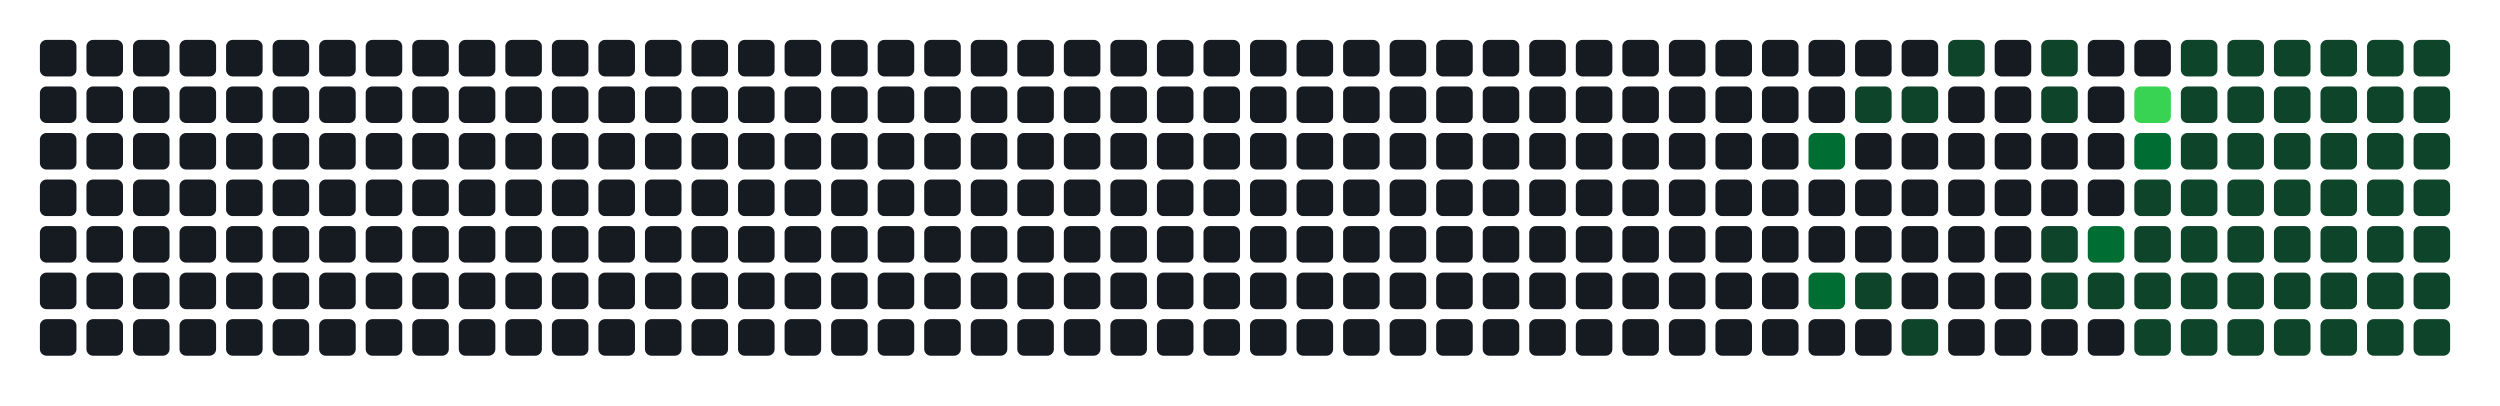
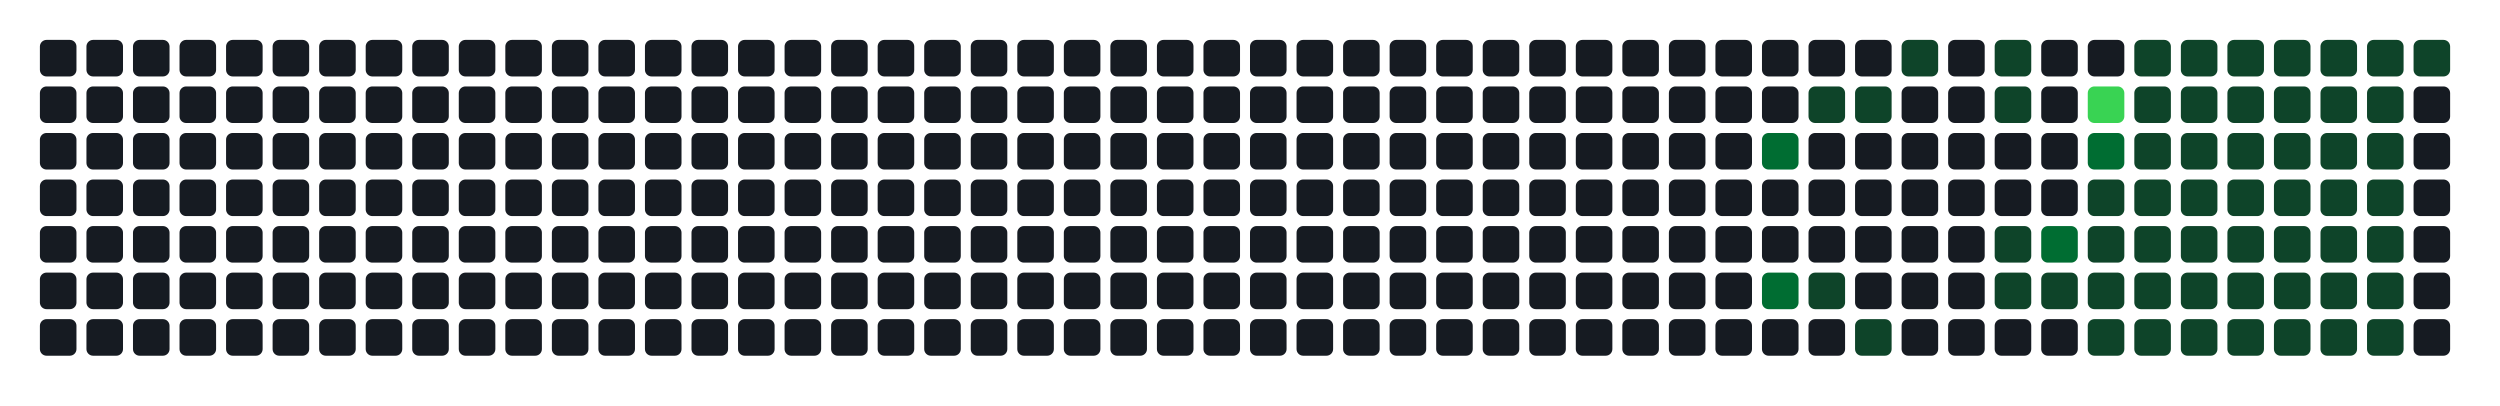
- <svg xmlns="http://www.w3.org/2000/svg" width="752" height="122" viewBox="0 0 752 122" role="img" aria-label="Atividade agregada de 276 commits em todos os repositorios da organizacao">
+ <svg xmlns="http://www.w3.org/2000/svg" width="752" height="122" viewBox="0 0 752 122" role="img" aria-label="Atividade agregada de 278 commits em todos os repositorios da organizacao">
  <rect width="100%" height="100%" fill="transparent" />
  <rect x="12" y="12" width="11" height="11" rx="2" ry="2" fill="#161b22" />
  <rect x="12" y="26" width="11" height="11" rx="2" ry="2" fill="#161b22" />
  <rect x="12" y="40" width="11" height="11" rx="2" ry="2" fill="#161b22" />
  <rect x="12" y="54" width="11" height="11" rx="2" ry="2" fill="#161b22" />
  <rect x="12" y="68" width="11" height="11" rx="2" ry="2" fill="#161b22" />
  <rect x="12" y="82" width="11" height="11" rx="2" ry="2" fill="#161b22" />
  <rect x="12" y="96" width="11" height="11" rx="2" ry="2" fill="#161b22" />
  <rect x="26" y="12" width="11" height="11" rx="2" ry="2" fill="#161b22" />
  <rect x="26" y="26" width="11" height="11" rx="2" ry="2" fill="#161b22" />
  <rect x="26" y="40" width="11" height="11" rx="2" ry="2" fill="#161b22" />
  <rect x="26" y="54" width="11" height="11" rx="2" ry="2" fill="#161b22" />
  <rect x="26" y="68" width="11" height="11" rx="2" ry="2" fill="#161b22" />
  <rect x="26" y="82" width="11" height="11" rx="2" ry="2" fill="#161b22" />
  <rect x="26" y="96" width="11" height="11" rx="2" ry="2" fill="#161b22" />
  <rect x="40" y="12" width="11" height="11" rx="2" ry="2" fill="#161b22" />
  <rect x="40" y="26" width="11" height="11" rx="2" ry="2" fill="#161b22" />
  <rect x="40" y="40" width="11" height="11" rx="2" ry="2" fill="#161b22" />
  <rect x="40" y="54" width="11" height="11" rx="2" ry="2" fill="#161b22" />
  <rect x="40" y="68" width="11" height="11" rx="2" ry="2" fill="#161b22" />
  <rect x="40" y="82" width="11" height="11" rx="2" ry="2" fill="#161b22" />
  <rect x="40" y="96" width="11" height="11" rx="2" ry="2" fill="#161b22" />
  <rect x="54" y="12" width="11" height="11" rx="2" ry="2" fill="#161b22" />
  <rect x="54" y="26" width="11" height="11" rx="2" ry="2" fill="#161b22" />
  <rect x="54" y="40" width="11" height="11" rx="2" ry="2" fill="#161b22" />
  <rect x="54" y="54" width="11" height="11" rx="2" ry="2" fill="#161b22" />
  <rect x="54" y="68" width="11" height="11" rx="2" ry="2" fill="#161b22" />
  <rect x="54" y="82" width="11" height="11" rx="2" ry="2" fill="#161b22" />
  <rect x="54" y="96" width="11" height="11" rx="2" ry="2" fill="#161b22" />
  <rect x="68" y="12" width="11" height="11" rx="2" ry="2" fill="#161b22" />
  <rect x="68" y="26" width="11" height="11" rx="2" ry="2" fill="#161b22" />
  <rect x="68" y="40" width="11" height="11" rx="2" ry="2" fill="#161b22" />
  <rect x="68" y="54" width="11" height="11" rx="2" ry="2" fill="#161b22" />
  <rect x="68" y="68" width="11" height="11" rx="2" ry="2" fill="#161b22" />
  <rect x="68" y="82" width="11" height="11" rx="2" ry="2" fill="#161b22" />
  <rect x="68" y="96" width="11" height="11" rx="2" ry="2" fill="#161b22" />
  <rect x="82" y="12" width="11" height="11" rx="2" ry="2" fill="#161b22" />
  <rect x="82" y="26" width="11" height="11" rx="2" ry="2" fill="#161b22" />
  <rect x="82" y="40" width="11" height="11" rx="2" ry="2" fill="#161b22" />
  <rect x="82" y="54" width="11" height="11" rx="2" ry="2" fill="#161b22" />
  <rect x="82" y="68" width="11" height="11" rx="2" ry="2" fill="#161b22" />
  <rect x="82" y="82" width="11" height="11" rx="2" ry="2" fill="#161b22" />
  <rect x="82" y="96" width="11" height="11" rx="2" ry="2" fill="#161b22" />
  <rect x="96" y="12" width="11" height="11" rx="2" ry="2" fill="#161b22" />
  <rect x="96" y="26" width="11" height="11" rx="2" ry="2" fill="#161b22" />
  <rect x="96" y="40" width="11" height="11" rx="2" ry="2" fill="#161b22" />
  <rect x="96" y="54" width="11" height="11" rx="2" ry="2" fill="#161b22" />
  <rect x="96" y="68" width="11" height="11" rx="2" ry="2" fill="#161b22" />
  <rect x="96" y="82" width="11" height="11" rx="2" ry="2" fill="#161b22" />
  <rect x="96" y="96" width="11" height="11" rx="2" ry="2" fill="#161b22" />
  <rect x="110" y="12" width="11" height="11" rx="2" ry="2" fill="#161b22" />
  <rect x="110" y="26" width="11" height="11" rx="2" ry="2" fill="#161b22" />
  <rect x="110" y="40" width="11" height="11" rx="2" ry="2" fill="#161b22" />
  <rect x="110" y="54" width="11" height="11" rx="2" ry="2" fill="#161b22" />
  <rect x="110" y="68" width="11" height="11" rx="2" ry="2" fill="#161b22" />
  <rect x="110" y="82" width="11" height="11" rx="2" ry="2" fill="#161b22" />
  <rect x="110" y="96" width="11" height="11" rx="2" ry="2" fill="#161b22" />
  <rect x="124" y="12" width="11" height="11" rx="2" ry="2" fill="#161b22" />
  <rect x="124" y="26" width="11" height="11" rx="2" ry="2" fill="#161b22" />
  <rect x="124" y="40" width="11" height="11" rx="2" ry="2" fill="#161b22" />
  <rect x="124" y="54" width="11" height="11" rx="2" ry="2" fill="#161b22" />
  <rect x="124" y="68" width="11" height="11" rx="2" ry="2" fill="#161b22" />
  <rect x="124" y="82" width="11" height="11" rx="2" ry="2" fill="#161b22" />
  <rect x="124" y="96" width="11" height="11" rx="2" ry="2" fill="#161b22" />
  <rect x="138" y="12" width="11" height="11" rx="2" ry="2" fill="#161b22" />
  <rect x="138" y="26" width="11" height="11" rx="2" ry="2" fill="#161b22" />
  <rect x="138" y="40" width="11" height="11" rx="2" ry="2" fill="#161b22" />
  <rect x="138" y="54" width="11" height="11" rx="2" ry="2" fill="#161b22" />
  <rect x="138" y="68" width="11" height="11" rx="2" ry="2" fill="#161b22" />
  <rect x="138" y="82" width="11" height="11" rx="2" ry="2" fill="#161b22" />
  <rect x="138" y="96" width="11" height="11" rx="2" ry="2" fill="#161b22" />
  <rect x="152" y="12" width="11" height="11" rx="2" ry="2" fill="#161b22" />
  <rect x="152" y="26" width="11" height="11" rx="2" ry="2" fill="#161b22" />
  <rect x="152" y="40" width="11" height="11" rx="2" ry="2" fill="#161b22" />
  <rect x="152" y="54" width="11" height="11" rx="2" ry="2" fill="#161b22" />
  <rect x="152" y="68" width="11" height="11" rx="2" ry="2" fill="#161b22" />
  <rect x="152" y="82" width="11" height="11" rx="2" ry="2" fill="#161b22" />
  <rect x="152" y="96" width="11" height="11" rx="2" ry="2" fill="#161b22" />
  <rect x="166" y="12" width="11" height="11" rx="2" ry="2" fill="#161b22" />
  <rect x="166" y="26" width="11" height="11" rx="2" ry="2" fill="#161b22" />
  <rect x="166" y="40" width="11" height="11" rx="2" ry="2" fill="#161b22" />
  <rect x="166" y="54" width="11" height="11" rx="2" ry="2" fill="#161b22" />
  <rect x="166" y="68" width="11" height="11" rx="2" ry="2" fill="#161b22" />
  <rect x="166" y="82" width="11" height="11" rx="2" ry="2" fill="#161b22" />
  <rect x="166" y="96" width="11" height="11" rx="2" ry="2" fill="#161b22" />
  <rect x="180" y="12" width="11" height="11" rx="2" ry="2" fill="#161b22" />
  <rect x="180" y="26" width="11" height="11" rx="2" ry="2" fill="#161b22" />
  <rect x="180" y="40" width="11" height="11" rx="2" ry="2" fill="#161b22" />
  <rect x="180" y="54" width="11" height="11" rx="2" ry="2" fill="#161b22" />
  <rect x="180" y="68" width="11" height="11" rx="2" ry="2" fill="#161b22" />
  <rect x="180" y="82" width="11" height="11" rx="2" ry="2" fill="#161b22" />
  <rect x="180" y="96" width="11" height="11" rx="2" ry="2" fill="#161b22" />
  <rect x="194" y="12" width="11" height="11" rx="2" ry="2" fill="#161b22" />
  <rect x="194" y="26" width="11" height="11" rx="2" ry="2" fill="#161b22" />
  <rect x="194" y="40" width="11" height="11" rx="2" ry="2" fill="#161b22" />
  <rect x="194" y="54" width="11" height="11" rx="2" ry="2" fill="#161b22" />
  <rect x="194" y="68" width="11" height="11" rx="2" ry="2" fill="#161b22" />
  <rect x="194" y="82" width="11" height="11" rx="2" ry="2" fill="#161b22" />
  <rect x="194" y="96" width="11" height="11" rx="2" ry="2" fill="#161b22" />
  <rect x="208" y="12" width="11" height="11" rx="2" ry="2" fill="#161b22" />
  <rect x="208" y="26" width="11" height="11" rx="2" ry="2" fill="#161b22" />
  <rect x="208" y="40" width="11" height="11" rx="2" ry="2" fill="#161b22" />
  <rect x="208" y="54" width="11" height="11" rx="2" ry="2" fill="#161b22" />
  <rect x="208" y="68" width="11" height="11" rx="2" ry="2" fill="#161b22" />
  <rect x="208" y="82" width="11" height="11" rx="2" ry="2" fill="#161b22" />
  <rect x="208" y="96" width="11" height="11" rx="2" ry="2" fill="#161b22" />
  <rect x="222" y="12" width="11" height="11" rx="2" ry="2" fill="#161b22" />
  <rect x="222" y="26" width="11" height="11" rx="2" ry="2" fill="#161b22" />
  <rect x="222" y="40" width="11" height="11" rx="2" ry="2" fill="#161b22" />
  <rect x="222" y="54" width="11" height="11" rx="2" ry="2" fill="#161b22" />
  <rect x="222" y="68" width="11" height="11" rx="2" ry="2" fill="#161b22" />
  <rect x="222" y="82" width="11" height="11" rx="2" ry="2" fill="#161b22" />
  <rect x="222" y="96" width="11" height="11" rx="2" ry="2" fill="#161b22" />
  <rect x="236" y="12" width="11" height="11" rx="2" ry="2" fill="#161b22" />
  <rect x="236" y="26" width="11" height="11" rx="2" ry="2" fill="#161b22" />
  <rect x="236" y="40" width="11" height="11" rx="2" ry="2" fill="#161b22" />
  <rect x="236" y="54" width="11" height="11" rx="2" ry="2" fill="#161b22" />
  <rect x="236" y="68" width="11" height="11" rx="2" ry="2" fill="#161b22" />
  <rect x="236" y="82" width="11" height="11" rx="2" ry="2" fill="#161b22" />
  <rect x="236" y="96" width="11" height="11" rx="2" ry="2" fill="#161b22" />
  <rect x="250" y="12" width="11" height="11" rx="2" ry="2" fill="#161b22" />
  <rect x="250" y="26" width="11" height="11" rx="2" ry="2" fill="#161b22" />
  <rect x="250" y="40" width="11" height="11" rx="2" ry="2" fill="#161b22" />
  <rect x="250" y="54" width="11" height="11" rx="2" ry="2" fill="#161b22" />
  <rect x="250" y="68" width="11" height="11" rx="2" ry="2" fill="#161b22" />
  <rect x="250" y="82" width="11" height="11" rx="2" ry="2" fill="#161b22" />
  <rect x="250" y="96" width="11" height="11" rx="2" ry="2" fill="#161b22" />
  <rect x="264" y="12" width="11" height="11" rx="2" ry="2" fill="#161b22" />
  <rect x="264" y="26" width="11" height="11" rx="2" ry="2" fill="#161b22" />
  <rect x="264" y="40" width="11" height="11" rx="2" ry="2" fill="#161b22" />
  <rect x="264" y="54" width="11" height="11" rx="2" ry="2" fill="#161b22" />
  <rect x="264" y="68" width="11" height="11" rx="2" ry="2" fill="#161b22" />
  <rect x="264" y="82" width="11" height="11" rx="2" ry="2" fill="#161b22" />
  <rect x="264" y="96" width="11" height="11" rx="2" ry="2" fill="#161b22" />
  <rect x="278" y="12" width="11" height="11" rx="2" ry="2" fill="#161b22" />
  <rect x="278" y="26" width="11" height="11" rx="2" ry="2" fill="#161b22" />
  <rect x="278" y="40" width="11" height="11" rx="2" ry="2" fill="#161b22" />
  <rect x="278" y="54" width="11" height="11" rx="2" ry="2" fill="#161b22" />
  <rect x="278" y="68" width="11" height="11" rx="2" ry="2" fill="#161b22" />
  <rect x="278" y="82" width="11" height="11" rx="2" ry="2" fill="#161b22" />
  <rect x="278" y="96" width="11" height="11" rx="2" ry="2" fill="#161b22" />
  <rect x="292" y="12" width="11" height="11" rx="2" ry="2" fill="#161b22" />
  <rect x="292" y="26" width="11" height="11" rx="2" ry="2" fill="#161b22" />
  <rect x="292" y="40" width="11" height="11" rx="2" ry="2" fill="#161b22" />
  <rect x="292" y="54" width="11" height="11" rx="2" ry="2" fill="#161b22" />
  <rect x="292" y="68" width="11" height="11" rx="2" ry="2" fill="#161b22" />
  <rect x="292" y="82" width="11" height="11" rx="2" ry="2" fill="#161b22" />
  <rect x="292" y="96" width="11" height="11" rx="2" ry="2" fill="#161b22" />
  <rect x="306" y="12" width="11" height="11" rx="2" ry="2" fill="#161b22" />
  <rect x="306" y="26" width="11" height="11" rx="2" ry="2" fill="#161b22" />
  <rect x="306" y="40" width="11" height="11" rx="2" ry="2" fill="#161b22" />
  <rect x="306" y="54" width="11" height="11" rx="2" ry="2" fill="#161b22" />
  <rect x="306" y="68" width="11" height="11" rx="2" ry="2" fill="#161b22" />
  <rect x="306" y="82" width="11" height="11" rx="2" ry="2" fill="#161b22" />
  <rect x="306" y="96" width="11" height="11" rx="2" ry="2" fill="#161b22" />
  <rect x="320" y="12" width="11" height="11" rx="2" ry="2" fill="#161b22" />
  <rect x="320" y="26" width="11" height="11" rx="2" ry="2" fill="#161b22" />
  <rect x="320" y="40" width="11" height="11" rx="2" ry="2" fill="#161b22" />
  <rect x="320" y="54" width="11" height="11" rx="2" ry="2" fill="#161b22" />
  <rect x="320" y="68" width="11" height="11" rx="2" ry="2" fill="#161b22" />
  <rect x="320" y="82" width="11" height="11" rx="2" ry="2" fill="#161b22" />
  <rect x="320" y="96" width="11" height="11" rx="2" ry="2" fill="#161b22" />
  <rect x="334" y="12" width="11" height="11" rx="2" ry="2" fill="#161b22" />
  <rect x="334" y="26" width="11" height="11" rx="2" ry="2" fill="#161b22" />
  <rect x="334" y="40" width="11" height="11" rx="2" ry="2" fill="#161b22" />
  <rect x="334" y="54" width="11" height="11" rx="2" ry="2" fill="#161b22" />
  <rect x="334" y="68" width="11" height="11" rx="2" ry="2" fill="#161b22" />
  <rect x="334" y="82" width="11" height="11" rx="2" ry="2" fill="#161b22" />
  <rect x="334" y="96" width="11" height="11" rx="2" ry="2" fill="#161b22" />
  <rect x="348" y="12" width="11" height="11" rx="2" ry="2" fill="#161b22" />
  <rect x="348" y="26" width="11" height="11" rx="2" ry="2" fill="#161b22" />
  <rect x="348" y="40" width="11" height="11" rx="2" ry="2" fill="#161b22" />
  <rect x="348" y="54" width="11" height="11" rx="2" ry="2" fill="#161b22" />
  <rect x="348" y="68" width="11" height="11" rx="2" ry="2" fill="#161b22" />
  <rect x="348" y="82" width="11" height="11" rx="2" ry="2" fill="#161b22" />
  <rect x="348" y="96" width="11" height="11" rx="2" ry="2" fill="#161b22" />
  <rect x="362" y="12" width="11" height="11" rx="2" ry="2" fill="#161b22" />
  <rect x="362" y="26" width="11" height="11" rx="2" ry="2" fill="#161b22" />
  <rect x="362" y="40" width="11" height="11" rx="2" ry="2" fill="#161b22" />
  <rect x="362" y="54" width="11" height="11" rx="2" ry="2" fill="#161b22" />
  <rect x="362" y="68" width="11" height="11" rx="2" ry="2" fill="#161b22" />
  <rect x="362" y="82" width="11" height="11" rx="2" ry="2" fill="#161b22" />
  <rect x="362" y="96" width="11" height="11" rx="2" ry="2" fill="#161b22" />
  <rect x="376" y="12" width="11" height="11" rx="2" ry="2" fill="#161b22" />
  <rect x="376" y="26" width="11" height="11" rx="2" ry="2" fill="#161b22" />
  <rect x="376" y="40" width="11" height="11" rx="2" ry="2" fill="#161b22" />
  <rect x="376" y="54" width="11" height="11" rx="2" ry="2" fill="#161b22" />
  <rect x="376" y="68" width="11" height="11" rx="2" ry="2" fill="#161b22" />
  <rect x="376" y="82" width="11" height="11" rx="2" ry="2" fill="#161b22" />
  <rect x="376" y="96" width="11" height="11" rx="2" ry="2" fill="#161b22" />
  <rect x="390" y="12" width="11" height="11" rx="2" ry="2" fill="#161b22" />
  <rect x="390" y="26" width="11" height="11" rx="2" ry="2" fill="#161b22" />
  <rect x="390" y="40" width="11" height="11" rx="2" ry="2" fill="#161b22" />
  <rect x="390" y="54" width="11" height="11" rx="2" ry="2" fill="#161b22" />
  <rect x="390" y="68" width="11" height="11" rx="2" ry="2" fill="#161b22" />
  <rect x="390" y="82" width="11" height="11" rx="2" ry="2" fill="#161b22" />
  <rect x="390" y="96" width="11" height="11" rx="2" ry="2" fill="#161b22" />
  <rect x="404" y="12" width="11" height="11" rx="2" ry="2" fill="#161b22" />
  <rect x="404" y="26" width="11" height="11" rx="2" ry="2" fill="#161b22" />
  <rect x="404" y="40" width="11" height="11" rx="2" ry="2" fill="#161b22" />
  <rect x="404" y="54" width="11" height="11" rx="2" ry="2" fill="#161b22" />
  <rect x="404" y="68" width="11" height="11" rx="2" ry="2" fill="#161b22" />
  <rect x="404" y="82" width="11" height="11" rx="2" ry="2" fill="#161b22" />
  <rect x="404" y="96" width="11" height="11" rx="2" ry="2" fill="#161b22" />
  <rect x="418" y="12" width="11" height="11" rx="2" ry="2" fill="#161b22" />
  <rect x="418" y="26" width="11" height="11" rx="2" ry="2" fill="#161b22" />
  <rect x="418" y="40" width="11" height="11" rx="2" ry="2" fill="#161b22" />
  <rect x="418" y="54" width="11" height="11" rx="2" ry="2" fill="#161b22" />
  <rect x="418" y="68" width="11" height="11" rx="2" ry="2" fill="#161b22" />
  <rect x="418" y="82" width="11" height="11" rx="2" ry="2" fill="#161b22" />
  <rect x="418" y="96" width="11" height="11" rx="2" ry="2" fill="#161b22" />
  <rect x="432" y="12" width="11" height="11" rx="2" ry="2" fill="#161b22" />
  <rect x="432" y="26" width="11" height="11" rx="2" ry="2" fill="#161b22" />
  <rect x="432" y="40" width="11" height="11" rx="2" ry="2" fill="#161b22" />
  <rect x="432" y="54" width="11" height="11" rx="2" ry="2" fill="#161b22" />
  <rect x="432" y="68" width="11" height="11" rx="2" ry="2" fill="#161b22" />
  <rect x="432" y="82" width="11" height="11" rx="2" ry="2" fill="#161b22" />
  <rect x="432" y="96" width="11" height="11" rx="2" ry="2" fill="#161b22" />
  <rect x="446" y="12" width="11" height="11" rx="2" ry="2" fill="#161b22" />
  <rect x="446" y="26" width="11" height="11" rx="2" ry="2" fill="#161b22" />
  <rect x="446" y="40" width="11" height="11" rx="2" ry="2" fill="#161b22" />
  <rect x="446" y="54" width="11" height="11" rx="2" ry="2" fill="#161b22" />
  <rect x="446" y="68" width="11" height="11" rx="2" ry="2" fill="#161b22" />
  <rect x="446" y="82" width="11" height="11" rx="2" ry="2" fill="#161b22" />
  <rect x="446" y="96" width="11" height="11" rx="2" ry="2" fill="#161b22" />
  <rect x="460" y="12" width="11" height="11" rx="2" ry="2" fill="#161b22" />
  <rect x="460" y="26" width="11" height="11" rx="2" ry="2" fill="#161b22" />
  <rect x="460" y="40" width="11" height="11" rx="2" ry="2" fill="#161b22" />
  <rect x="460" y="54" width="11" height="11" rx="2" ry="2" fill="#161b22" />
  <rect x="460" y="68" width="11" height="11" rx="2" ry="2" fill="#161b22" />
  <rect x="460" y="82" width="11" height="11" rx="2" ry="2" fill="#161b22" />
  <rect x="460" y="96" width="11" height="11" rx="2" ry="2" fill="#161b22" />
  <rect x="474" y="12" width="11" height="11" rx="2" ry="2" fill="#161b22" />
  <rect x="474" y="26" width="11" height="11" rx="2" ry="2" fill="#161b22" />
  <rect x="474" y="40" width="11" height="11" rx="2" ry="2" fill="#161b22" />
  <rect x="474" y="54" width="11" height="11" rx="2" ry="2" fill="#161b22" />
  <rect x="474" y="68" width="11" height="11" rx="2" ry="2" fill="#161b22" />
  <rect x="474" y="82" width="11" height="11" rx="2" ry="2" fill="#161b22" />
  <rect x="474" y="96" width="11" height="11" rx="2" ry="2" fill="#161b22" />
  <rect x="488" y="12" width="11" height="11" rx="2" ry="2" fill="#161b22" />
  <rect x="488" y="26" width="11" height="11" rx="2" ry="2" fill="#161b22" />
  <rect x="488" y="40" width="11" height="11" rx="2" ry="2" fill="#161b22" />
  <rect x="488" y="54" width="11" height="11" rx="2" ry="2" fill="#161b22" />
  <rect x="488" y="68" width="11" height="11" rx="2" ry="2" fill="#161b22" />
  <rect x="488" y="82" width="11" height="11" rx="2" ry="2" fill="#161b22" />
  <rect x="488" y="96" width="11" height="11" rx="2" ry="2" fill="#161b22" />
  <rect x="502" y="12" width="11" height="11" rx="2" ry="2" fill="#161b22" />
  <rect x="502" y="26" width="11" height="11" rx="2" ry="2" fill="#161b22" />
  <rect x="502" y="40" width="11" height="11" rx="2" ry="2" fill="#161b22" />
  <rect x="502" y="54" width="11" height="11" rx="2" ry="2" fill="#161b22" />
  <rect x="502" y="68" width="11" height="11" rx="2" ry="2" fill="#161b22" />
  <rect x="502" y="82" width="11" height="11" rx="2" ry="2" fill="#161b22" />
  <rect x="502" y="96" width="11" height="11" rx="2" ry="2" fill="#161b22" />
  <rect x="516" y="12" width="11" height="11" rx="2" ry="2" fill="#161b22" />
  <rect x="516" y="26" width="11" height="11" rx="2" ry="2" fill="#161b22" />
  <rect x="516" y="40" width="11" height="11" rx="2" ry="2" fill="#161b22" />
  <rect x="516" y="54" width="11" height="11" rx="2" ry="2" fill="#161b22" />
  <rect x="516" y="68" width="11" height="11" rx="2" ry="2" fill="#161b22" />
  <rect x="516" y="82" width="11" height="11" rx="2" ry="2" fill="#161b22" />
  <rect x="516" y="96" width="11" height="11" rx="2" ry="2" fill="#161b22" />
  <rect x="530" y="12" width="11" height="11" rx="2" ry="2" fill="#161b22" />
  <rect x="530" y="26" width="11" height="11" rx="2" ry="2" fill="#161b22" />
-   <rect x="530" y="40" width="11" height="11" rx="2" ry="2" fill="#161b22" />
+   <rect x="530" y="40" width="11" height="11" rx="2" ry="2" fill="#006d32" />
  <rect x="530" y="54" width="11" height="11" rx="2" ry="2" fill="#161b22" />
  <rect x="530" y="68" width="11" height="11" rx="2" ry="2" fill="#161b22" />
-   <rect x="530" y="82" width="11" height="11" rx="2" ry="2" fill="#161b22" />
+   <rect x="530" y="82" width="11" height="11" rx="2" ry="2" fill="#006d32" />
  <rect x="530" y="96" width="11" height="11" rx="2" ry="2" fill="#161b22" />
  <rect x="544" y="12" width="11" height="11" rx="2" ry="2" fill="#161b22" />
-   <rect x="544" y="26" width="11" height="11" rx="2" ry="2" fill="#161b22" />
-   <rect x="544" y="40" width="11" height="11" rx="2" ry="2" fill="#006d32" />
+   <rect x="544" y="26" width="11" height="11" rx="2" ry="2" fill="#0e4429" />
+   <rect x="544" y="40" width="11" height="11" rx="2" ry="2" fill="#161b22" />
  <rect x="544" y="54" width="11" height="11" rx="2" ry="2" fill="#161b22" />
  <rect x="544" y="68" width="11" height="11" rx="2" ry="2" fill="#161b22" />
-   <rect x="544" y="82" width="11" height="11" rx="2" ry="2" fill="#006d32" />
+   <rect x="544" y="82" width="11" height="11" rx="2" ry="2" fill="#0e4429" />
  <rect x="544" y="96" width="11" height="11" rx="2" ry="2" fill="#161b22" />
  <rect x="558" y="12" width="11" height="11" rx="2" ry="2" fill="#161b22" />
  <rect x="558" y="26" width="11" height="11" rx="2" ry="2" fill="#0e4429" />
  <rect x="558" y="40" width="11" height="11" rx="2" ry="2" fill="#161b22" />
  <rect x="558" y="54" width="11" height="11" rx="2" ry="2" fill="#161b22" />
  <rect x="558" y="68" width="11" height="11" rx="2" ry="2" fill="#161b22" />
-   <rect x="558" y="82" width="11" height="11" rx="2" ry="2" fill="#0e4429" />
-   <rect x="558" y="96" width="11" height="11" rx="2" ry="2" fill="#161b22" />
-   <rect x="572" y="12" width="11" height="11" rx="2" ry="2" fill="#161b22" />
-   <rect x="572" y="26" width="11" height="11" rx="2" ry="2" fill="#0e4429" />
+   <rect x="558" y="82" width="11" height="11" rx="2" ry="2" fill="#161b22" />
+   <rect x="558" y="96" width="11" height="11" rx="2" ry="2" fill="#0e4429" />
+   <rect x="572" y="12" width="11" height="11" rx="2" ry="2" fill="#0e4429" />
+   <rect x="572" y="26" width="11" height="11" rx="2" ry="2" fill="#161b22" />
  <rect x="572" y="40" width="11" height="11" rx="2" ry="2" fill="#161b22" />
  <rect x="572" y="54" width="11" height="11" rx="2" ry="2" fill="#161b22" />
  <rect x="572" y="68" width="11" height="11" rx="2" ry="2" fill="#161b22" />
  <rect x="572" y="82" width="11" height="11" rx="2" ry="2" fill="#161b22" />
-   <rect x="572" y="96" width="11" height="11" rx="2" ry="2" fill="#0e4429" />
-   <rect x="586" y="12" width="11" height="11" rx="2" ry="2" fill="#0e4429" />
+   <rect x="572" y="96" width="11" height="11" rx="2" ry="2" fill="#161b22" />
+   <rect x="586" y="12" width="11" height="11" rx="2" ry="2" fill="#161b22" />
  <rect x="586" y="26" width="11" height="11" rx="2" ry="2" fill="#161b22" />
  <rect x="586" y="40" width="11" height="11" rx="2" ry="2" fill="#161b22" />
  <rect x="586" y="54" width="11" height="11" rx="2" ry="2" fill="#161b22" />
  <rect x="586" y="68" width="11" height="11" rx="2" ry="2" fill="#161b22" />
  <rect x="586" y="82" width="11" height="11" rx="2" ry="2" fill="#161b22" />
  <rect x="586" y="96" width="11" height="11" rx="2" ry="2" fill="#161b22" />
-   <rect x="600" y="12" width="11" height="11" rx="2" ry="2" fill="#161b22" />
-   <rect x="600" y="26" width="11" height="11" rx="2" ry="2" fill="#161b22" />
+   <rect x="600" y="12" width="11" height="11" rx="2" ry="2" fill="#0e4429" />
+   <rect x="600" y="26" width="11" height="11" rx="2" ry="2" fill="#0e4429" />
  <rect x="600" y="40" width="11" height="11" rx="2" ry="2" fill="#161b22" />
  <rect x="600" y="54" width="11" height="11" rx="2" ry="2" fill="#161b22" />
-   <rect x="600" y="68" width="11" height="11" rx="2" ry="2" fill="#161b22" />
-   <rect x="600" y="82" width="11" height="11" rx="2" ry="2" fill="#161b22" />
+   <rect x="600" y="68" width="11" height="11" rx="2" ry="2" fill="#0e4429" />
+   <rect x="600" y="82" width="11" height="11" rx="2" ry="2" fill="#0e4429" />
  <rect x="600" y="96" width="11" height="11" rx="2" ry="2" fill="#161b22" />
-   <rect x="614" y="12" width="11" height="11" rx="2" ry="2" fill="#0e4429" />
-   <rect x="614" y="26" width="11" height="11" rx="2" ry="2" fill="#0e4429" />
+   <rect x="614" y="12" width="11" height="11" rx="2" ry="2" fill="#161b22" />
+   <rect x="614" y="26" width="11" height="11" rx="2" ry="2" fill="#161b22" />
  <rect x="614" y="40" width="11" height="11" rx="2" ry="2" fill="#161b22" />
  <rect x="614" y="54" width="11" height="11" rx="2" ry="2" fill="#161b22" />
-   <rect x="614" y="68" width="11" height="11" rx="2" ry="2" fill="#0e4429" />
+   <rect x="614" y="68" width="11" height="11" rx="2" ry="2" fill="#006d32" />
  <rect x="614" y="82" width="11" height="11" rx="2" ry="2" fill="#0e4429" />
  <rect x="614" y="96" width="11" height="11" rx="2" ry="2" fill="#161b22" />
  <rect x="628" y="12" width="11" height="11" rx="2" ry="2" fill="#161b22" />
-   <rect x="628" y="26" width="11" height="11" rx="2" ry="2" fill="#161b22" />
-   <rect x="628" y="40" width="11" height="11" rx="2" ry="2" fill="#161b22" />
-   <rect x="628" y="54" width="11" height="11" rx="2" ry="2" fill="#161b22" />
-   <rect x="628" y="68" width="11" height="11" rx="2" ry="2" fill="#006d32" />
+   <rect x="628" y="26" width="11" height="11" rx="2" ry="2" fill="#39d353" />
+   <rect x="628" y="40" width="11" height="11" rx="2" ry="2" fill="#006d32" />
+   <rect x="628" y="54" width="11" height="11" rx="2" ry="2" fill="#0e4429" />
+   <rect x="628" y="68" width="11" height="11" rx="2" ry="2" fill="#0e4429" />
  <rect x="628" y="82" width="11" height="11" rx="2" ry="2" fill="#0e4429" />
-   <rect x="628" y="96" width="11" height="11" rx="2" ry="2" fill="#161b22" />
-   <rect x="642" y="12" width="11" height="11" rx="2" ry="2" fill="#161b22" />
-   <rect x="642" y="26" width="11" height="11" rx="2" ry="2" fill="#39d353" />
-   <rect x="642" y="40" width="11" height="11" rx="2" ry="2" fill="#006d32" />
+   <rect x="628" y="96" width="11" height="11" rx="2" ry="2" fill="#0e4429" />
+   <rect x="642" y="12" width="11" height="11" rx="2" ry="2" fill="#0e4429" />
+   <rect x="642" y="26" width="11" height="11" rx="2" ry="2" fill="#0e4429" />
+   <rect x="642" y="40" width="11" height="11" rx="2" ry="2" fill="#0e4429" />
  <rect x="642" y="54" width="11" height="11" rx="2" ry="2" fill="#0e4429" />
  <rect x="642" y="68" width="11" height="11" rx="2" ry="2" fill="#0e4429" />
  <rect x="642" y="82" width="11" height="11" rx="2" ry="2" fill="#0e4429" />
  <rect x="642" y="96" width="11" height="11" rx="2" ry="2" fill="#0e4429" />
  <rect x="656" y="12" width="11" height="11" rx="2" ry="2" fill="#0e4429" />
  <rect x="656" y="26" width="11" height="11" rx="2" ry="2" fill="#0e4429" />
  <rect x="656" y="40" width="11" height="11" rx="2" ry="2" fill="#0e4429" />
  <rect x="656" y="54" width="11" height="11" rx="2" ry="2" fill="#0e4429" />
  <rect x="656" y="68" width="11" height="11" rx="2" ry="2" fill="#0e4429" />
  <rect x="656" y="82" width="11" height="11" rx="2" ry="2" fill="#0e4429" />
  <rect x="656" y="96" width="11" height="11" rx="2" ry="2" fill="#0e4429" />
  <rect x="670" y="12" width="11" height="11" rx="2" ry="2" fill="#0e4429" />
  <rect x="670" y="26" width="11" height="11" rx="2" ry="2" fill="#0e4429" />
  <rect x="670" y="40" width="11" height="11" rx="2" ry="2" fill="#0e4429" />
  <rect x="670" y="54" width="11" height="11" rx="2" ry="2" fill="#0e4429" />
  <rect x="670" y="68" width="11" height="11" rx="2" ry="2" fill="#0e4429" />
  <rect x="670" y="82" width="11" height="11" rx="2" ry="2" fill="#0e4429" />
  <rect x="670" y="96" width="11" height="11" rx="2" ry="2" fill="#0e4429" />
  <rect x="684" y="12" width="11" height="11" rx="2" ry="2" fill="#0e4429" />
  <rect x="684" y="26" width="11" height="11" rx="2" ry="2" fill="#0e4429" />
  <rect x="684" y="40" width="11" height="11" rx="2" ry="2" fill="#0e4429" />
  <rect x="684" y="54" width="11" height="11" rx="2" ry="2" fill="#0e4429" />
  <rect x="684" y="68" width="11" height="11" rx="2" ry="2" fill="#0e4429" />
  <rect x="684" y="82" width="11" height="11" rx="2" ry="2" fill="#0e4429" />
  <rect x="684" y="96" width="11" height="11" rx="2" ry="2" fill="#0e4429" />
  <rect x="698" y="12" width="11" height="11" rx="2" ry="2" fill="#0e4429" />
  <rect x="698" y="26" width="11" height="11" rx="2" ry="2" fill="#0e4429" />
  <rect x="698" y="40" width="11" height="11" rx="2" ry="2" fill="#0e4429" />
  <rect x="698" y="54" width="11" height="11" rx="2" ry="2" fill="#0e4429" />
  <rect x="698" y="68" width="11" height="11" rx="2" ry="2" fill="#0e4429" />
  <rect x="698" y="82" width="11" height="11" rx="2" ry="2" fill="#0e4429" />
  <rect x="698" y="96" width="11" height="11" rx="2" ry="2" fill="#0e4429" />
  <rect x="712" y="12" width="11" height="11" rx="2" ry="2" fill="#0e4429" />
  <rect x="712" y="26" width="11" height="11" rx="2" ry="2" fill="#0e4429" />
  <rect x="712" y="40" width="11" height="11" rx="2" ry="2" fill="#0e4429" />
  <rect x="712" y="54" width="11" height="11" rx="2" ry="2" fill="#0e4429" />
  <rect x="712" y="68" width="11" height="11" rx="2" ry="2" fill="#0e4429" />
  <rect x="712" y="82" width="11" height="11" rx="2" ry="2" fill="#0e4429" />
  <rect x="712" y="96" width="11" height="11" rx="2" ry="2" fill="#0e4429" />
  <rect x="726" y="12" width="11" height="11" rx="2" ry="2" fill="#0e4429" />
-   <rect x="726" y="26" width="11" height="11" rx="2" ry="2" fill="#0e4429" />
-   <rect x="726" y="40" width="11" height="11" rx="2" ry="2" fill="#0e4429" />
-   <rect x="726" y="54" width="11" height="11" rx="2" ry="2" fill="#0e4429" />
-   <rect x="726" y="68" width="11" height="11" rx="2" ry="2" fill="#0e4429" />
-   <rect x="726" y="82" width="11" height="11" rx="2" ry="2" fill="#0e4429" />
-   <rect x="726" y="96" width="11" height="11" rx="2" ry="2" fill="#0e4429" />
+   <rect x="726" y="26" width="11" height="11" rx="2" ry="2" fill="#161b22" />
+   <rect x="726" y="40" width="11" height="11" rx="2" ry="2" fill="#161b22" />
+   <rect x="726" y="54" width="11" height="11" rx="2" ry="2" fill="#161b22" />
+   <rect x="726" y="68" width="11" height="11" rx="2" ry="2" fill="#161b22" />
+   <rect x="726" y="82" width="11" height="11" rx="2" ry="2" fill="#161b22" />
+   <rect x="726" y="96" width="11" height="11" rx="2" ry="2" fill="#161b22" />
</svg>
